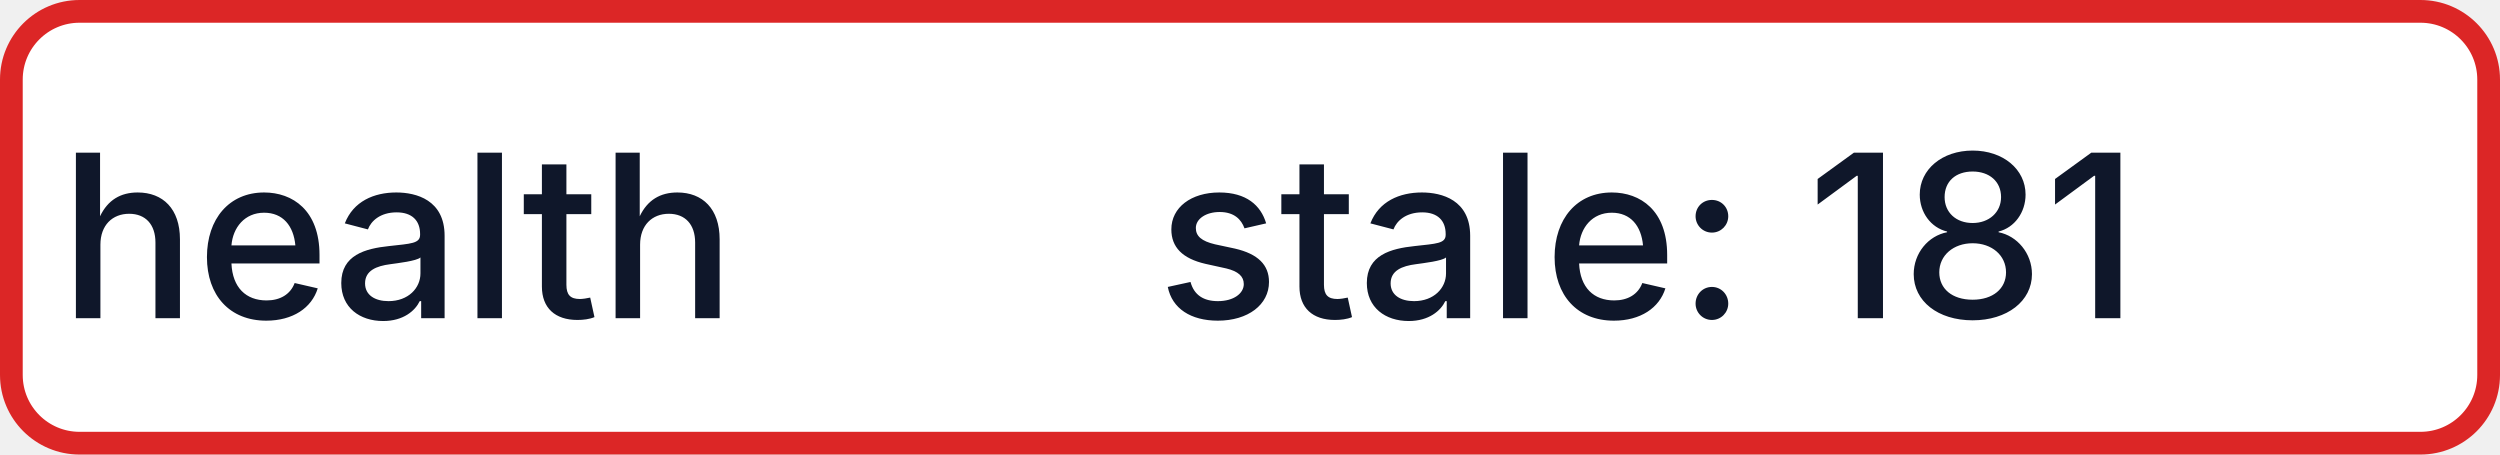
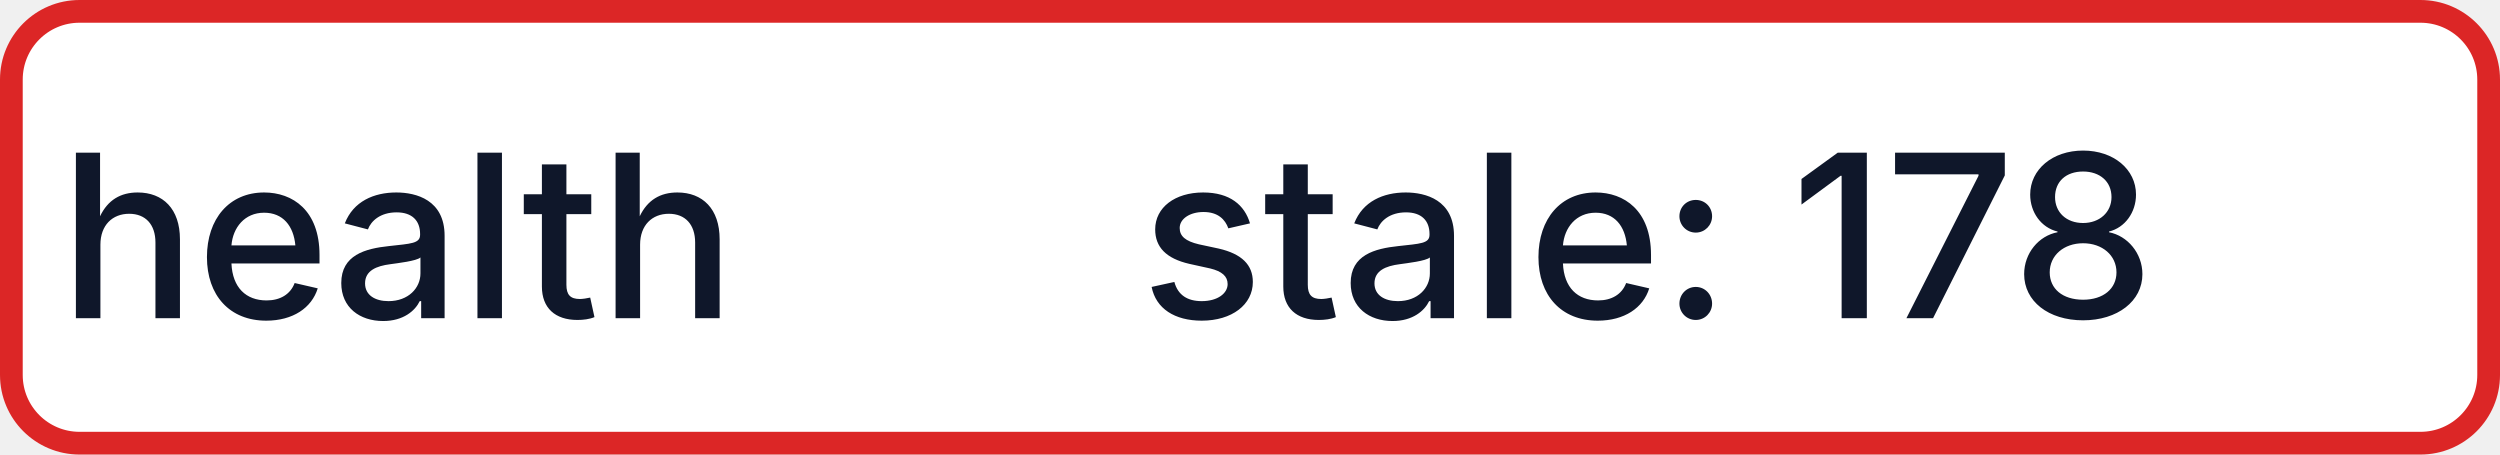
- <svg xmlns="http://www.w3.org/2000/svg" width="110" height="20" role="img" aria-label="health: stale: 181">
+ <svg xmlns="http://www.w3.org/2000/svg" width="110" height="20" role="img" aria-label="health: stale: 178">
  <rect x="0.5" y="0.5" width="109" height="19" rx="3" fill="#FFFFFF" stroke="#DC2626" stroke-width="1" />
  <g fill="#0F172A" text-anchor="middle" font-family="-apple-system,BlinkMacSystemFont,Segoe UI,sans-serif" font-size="10" font-weight="500">
    <text x="17.5" y="14">health</text>
-     <text x="72.5" y="14" textLength="68" lengthAdjust="spacingAndGlyphs">stale: 181</text>
+     <text x="72.5" y="14" textLength="68" lengthAdjust="spacingAndGlyphs">stale: 178</text>
  </g>
</svg>
